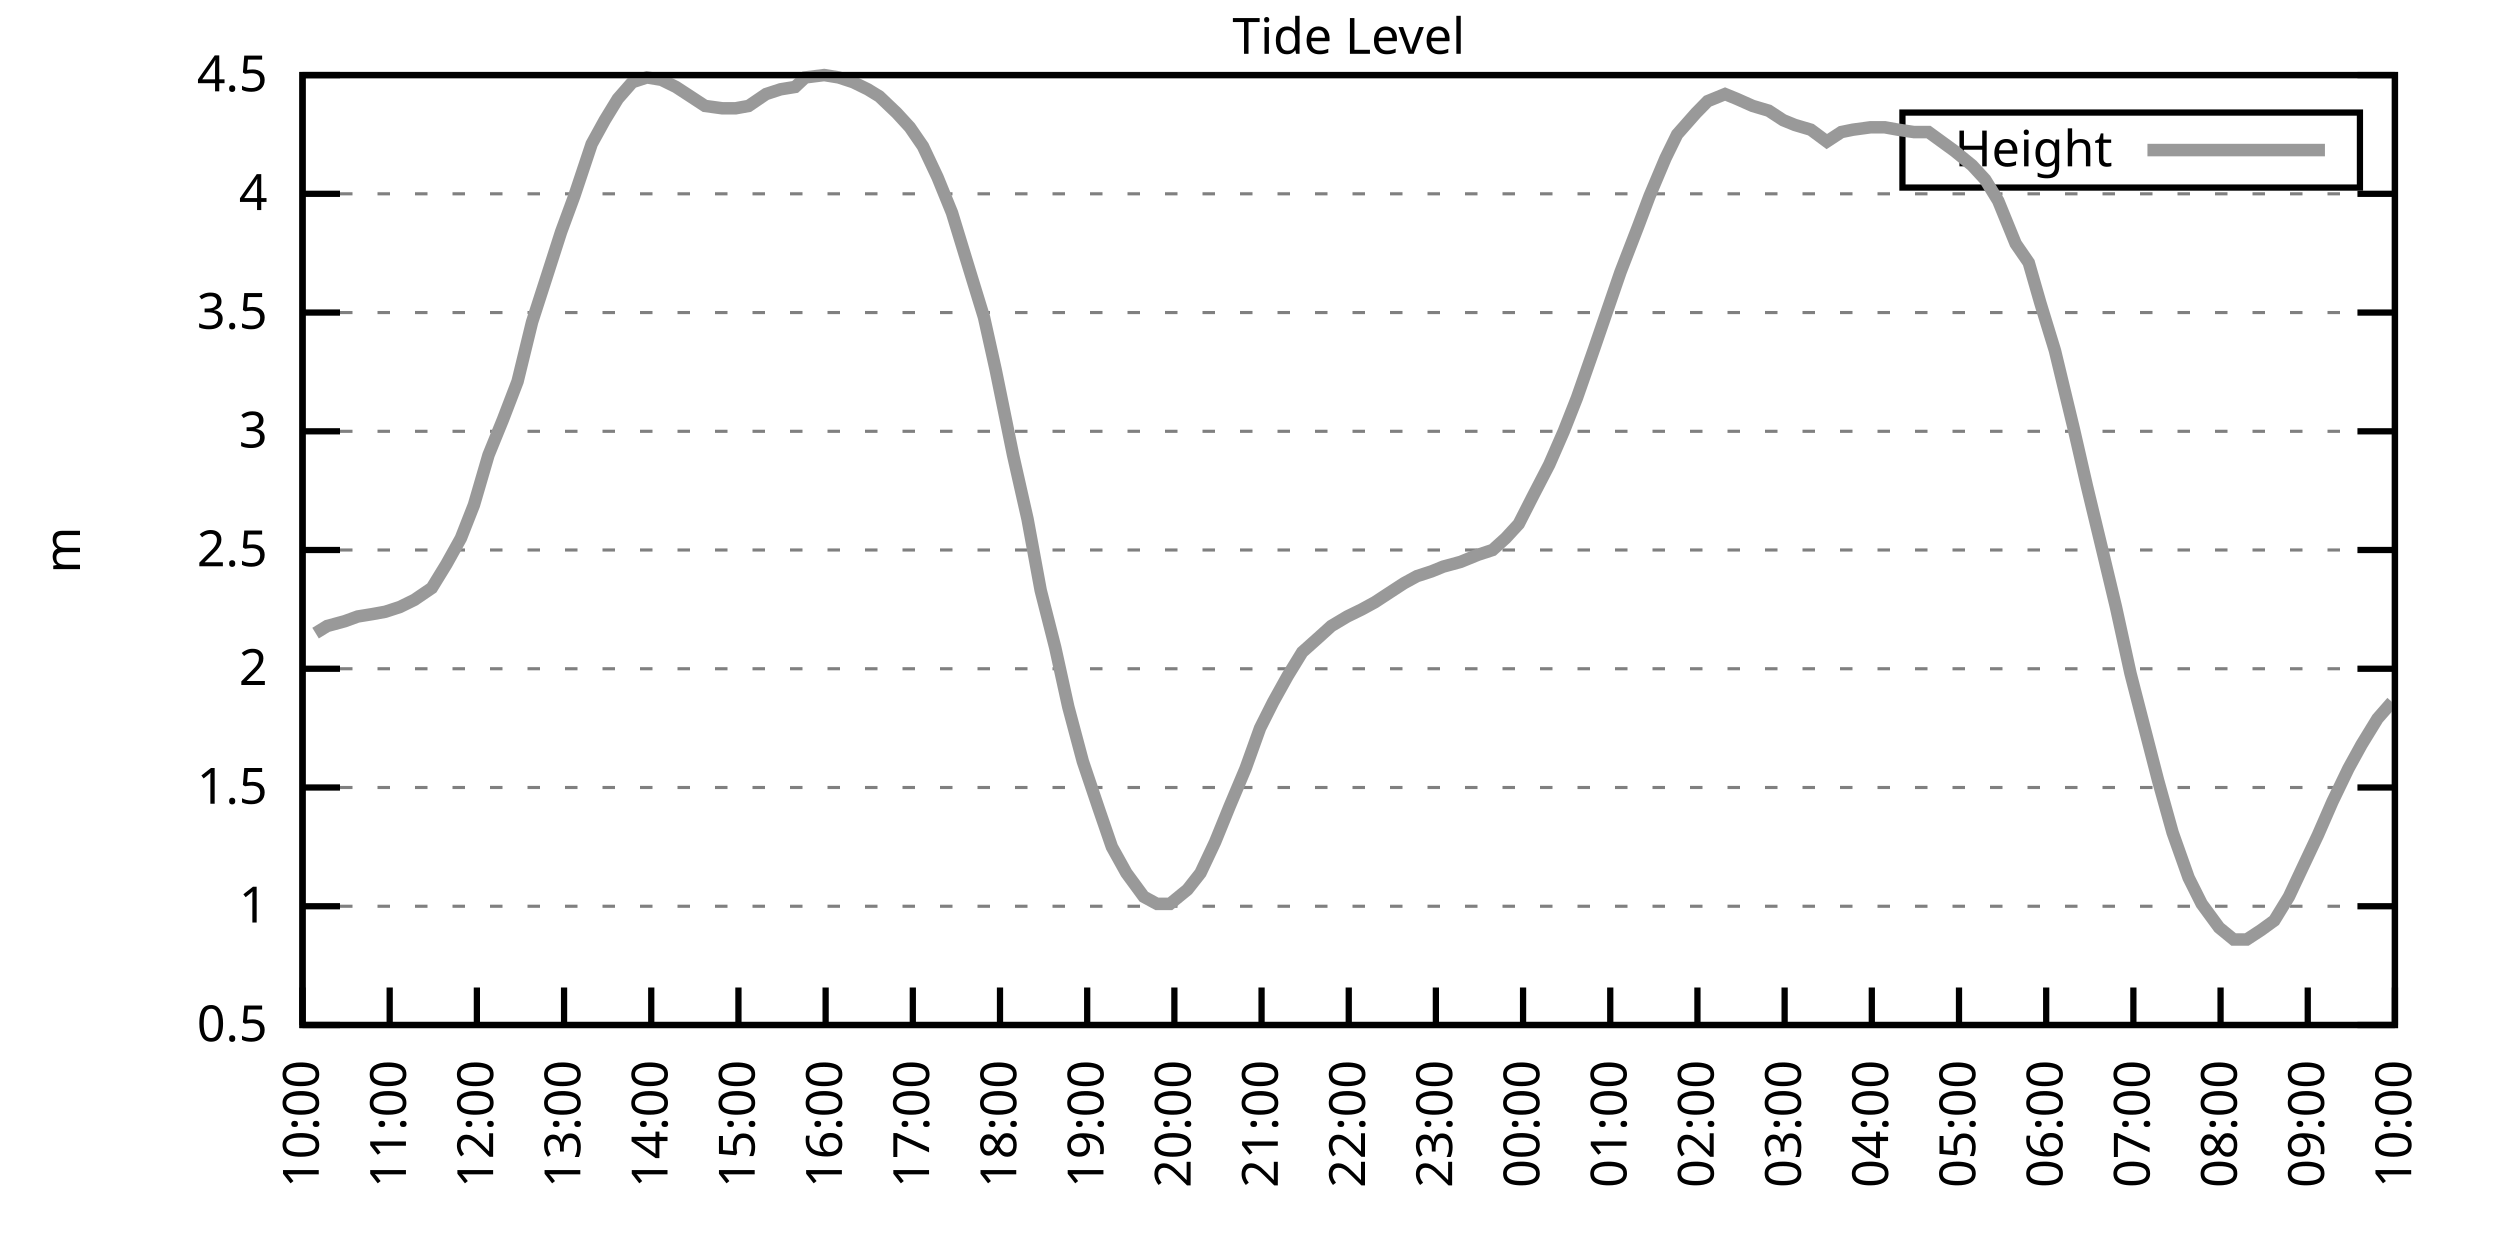
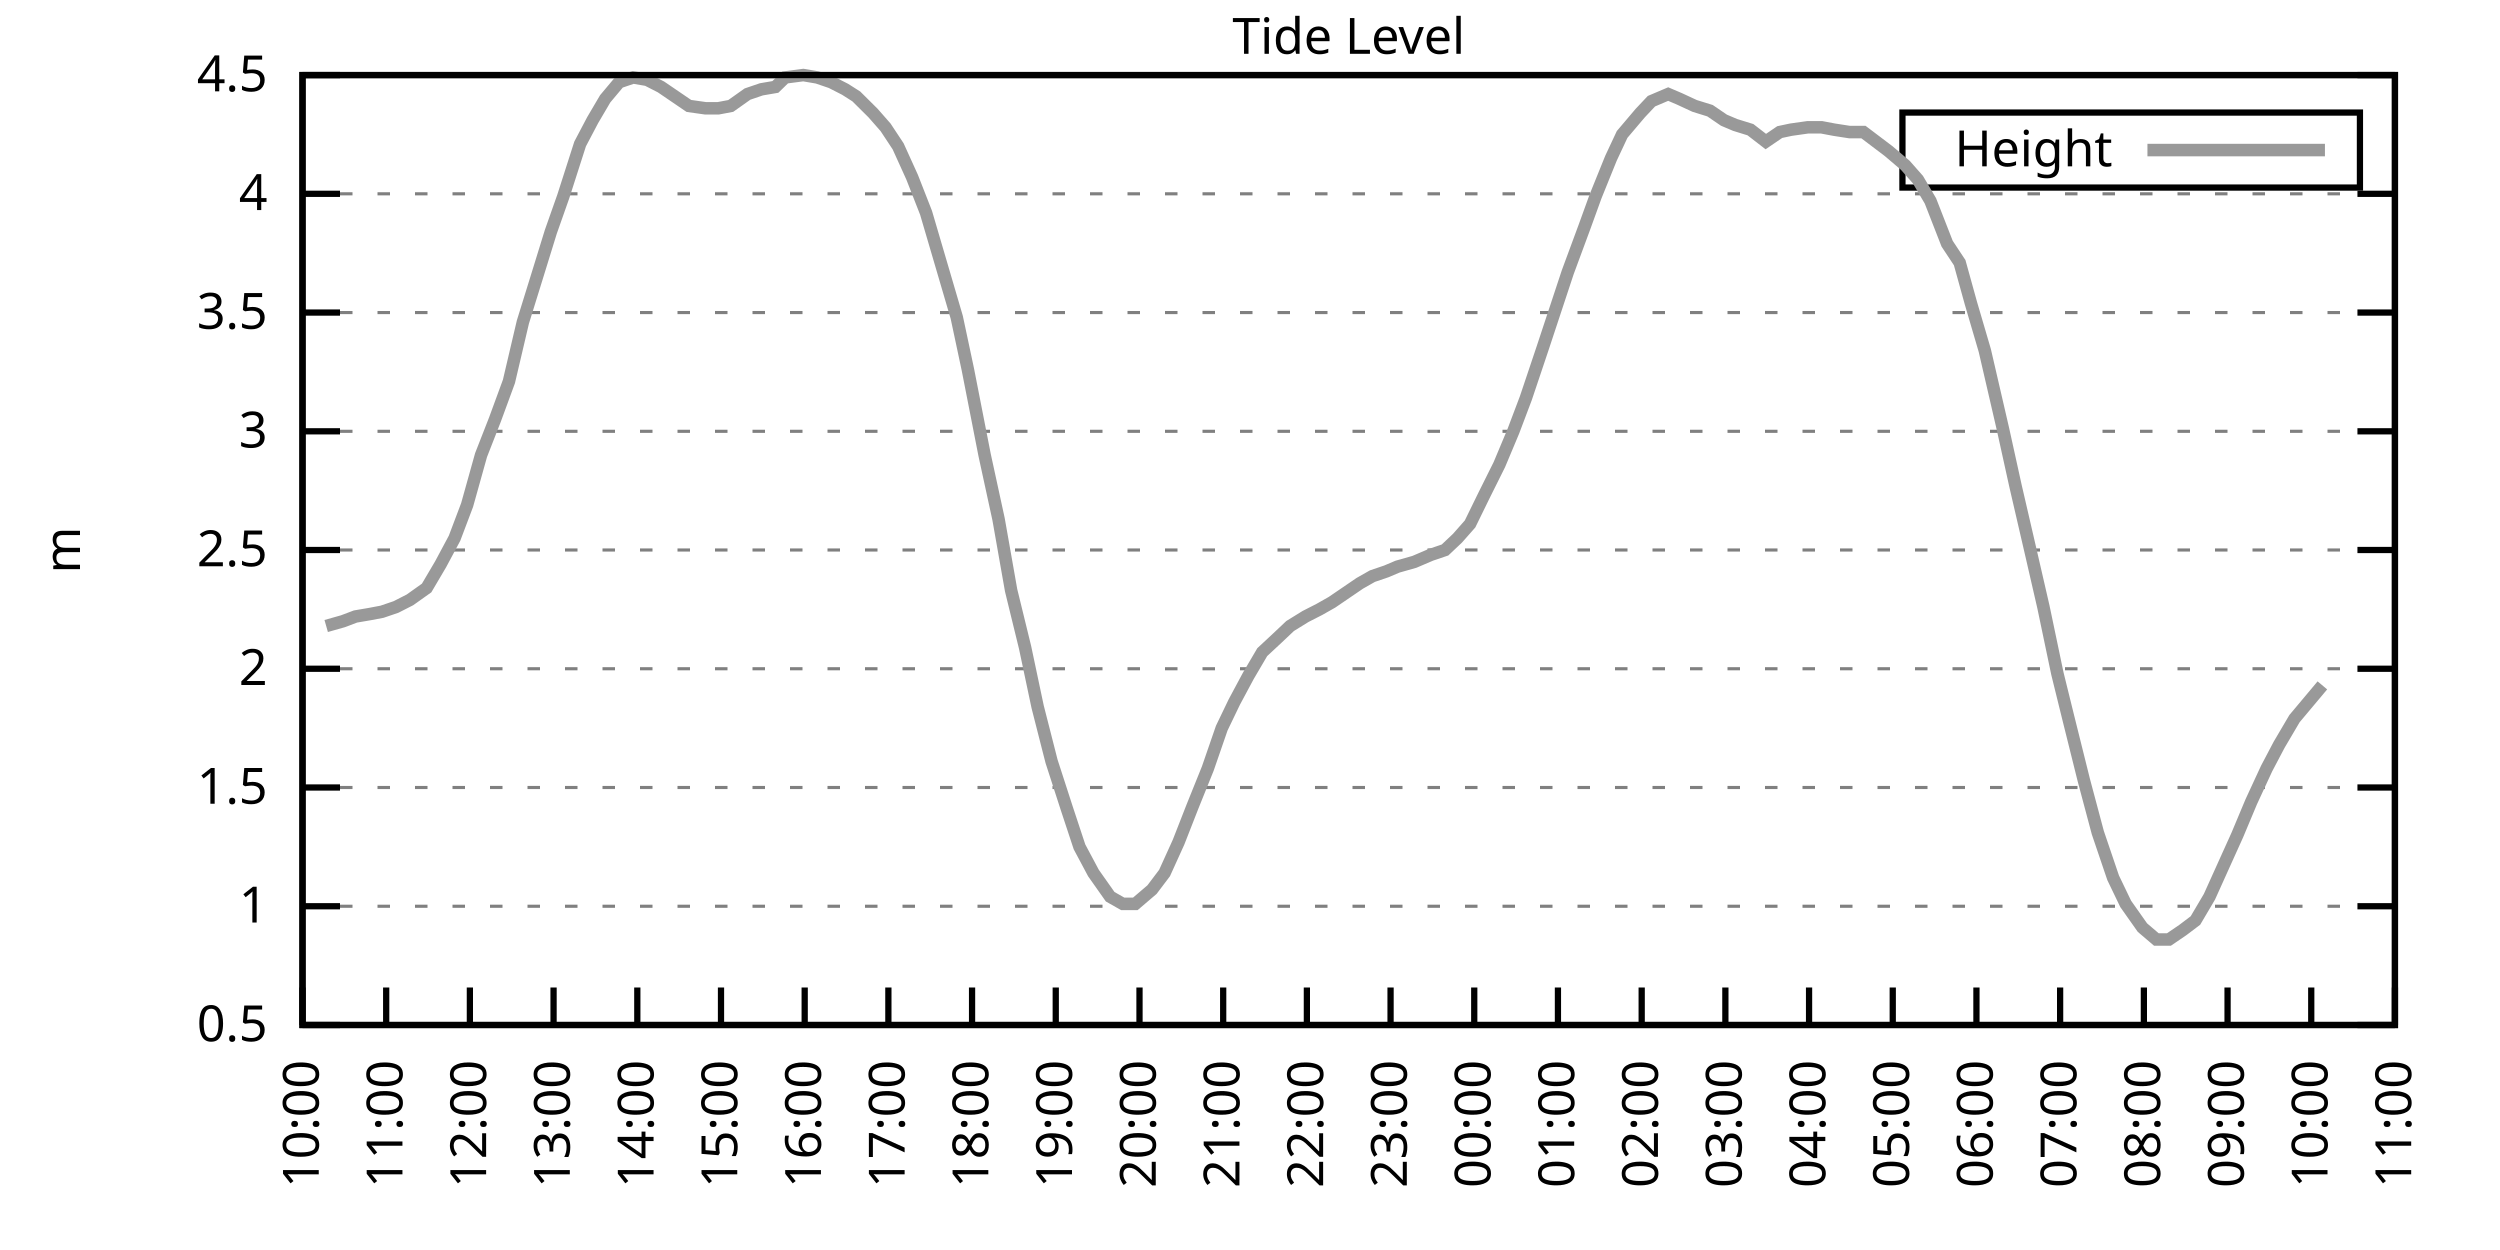
<svg xmlns="http://www.w3.org/2000/svg" xmlns:xlink="http://www.w3.org/1999/xlink" width="400" height="200" viewBox="0 0 400 200">
  <g id="gnuplot_canvas">
    <rect x="0" y="0" width="400" height="200" fill="none" />
    <defs>
      <circle id="gpDot" r="0.5" stroke-width="0.5" stroke="currentColor" />
      <path id="gpPt0" stroke-width="0.333" stroke="currentColor" d="M-1,0 h2 M0,-1 v2" />
      <path id="gpPt1" stroke-width="0.333" stroke="currentColor" d="M-1,-1 L1,1 M1,-1 L-1,1" />
      <path id="gpPt2" stroke-width="0.333" stroke="currentColor" d="M-1,0 L1,0 M0,-1 L0,1 M-1,-1 L1,1 M-1,1 L1,-1" />
      <rect id="gpPt3" stroke-width="0.333" stroke="currentColor" x="-1" y="-1" width="2" height="2" />
      <rect id="gpPt4" stroke-width="0.333" stroke="currentColor" fill="currentColor" x="-1" y="-1" width="2" height="2" />
      <circle id="gpPt5" stroke-width="0.333" stroke="currentColor" cx="0" cy="0" r="1" />
      <use xlink:href="#gpPt5" id="gpPt6" fill="currentColor" stroke="none" />
      <path id="gpPt7" stroke-width="0.333" stroke="currentColor" d="M0,-1.33 L-1.33,0.67 L1.33,0.67 z" />
      <use xlink:href="#gpPt7" id="gpPt8" fill="currentColor" stroke="none" />
      <use xlink:href="#gpPt7" id="gpPt9" stroke="currentColor" transform="rotate(180)" />
      <use xlink:href="#gpPt9" id="gpPt10" fill="currentColor" stroke="none" />
      <use xlink:href="#gpPt3" id="gpPt11" stroke="currentColor" transform="rotate(45)" />
      <use xlink:href="#gpPt11" id="gpPt12" fill="currentColor" stroke="none" />
      <path id="gpPt13" stroke-width="0.333" stroke="currentColor" d="M0,1.330 L1.265,0.411 L0.782,-1.067 L-0.782,-1.076 L-1.265,0.411 z" />
      <use xlink:href="#gpPt13" id="gpPt14" fill="currentColor" stroke="none" />
      <filter id="textbox" filterUnits="objectBoundingBox" x="0" y="0" height="1" width="1">
        <feFlood flood-color="white" flood-opacity="1" result="bgnd" />
        <feComposite in="SourceGraphic" in2="bgnd" operator="atop" />
      </filter>
      <filter id="greybox" filterUnits="objectBoundingBox" x="0" y="0" height="1" width="1">
        <feFlood flood-color="lightgrey" flood-opacity="1" result="grey" />
        <feComposite in="SourceGraphic" in2="grey" operator="atop" />
      </filter>
    </defs>
    <g fill="none" color="white" stroke="currentColor" stroke-width="1.00" stroke-linecap="butt" stroke-linejoin="miter">
</g>
    <g fill="none" color="black" stroke="currentColor" stroke-width="1.00" stroke-linecap="butt" stroke-linejoin="miter">
      <g stroke="none" shape-rendering="crispEdges">
        <polygon fill="rgb(255, 255, 255)" points="48.40,164.00 383.18,164.00 383.18,12.02 48.40,12.02 " />
      </g>
    </g>
    <g fill="none" color="black" stroke="currentColor" stroke-width="1.00" stroke-linecap="butt" stroke-linejoin="miter">
</g>
    <g fill="none" color="black" stroke="black" stroke-width="0.50" stroke-linecap="butt" stroke-linejoin="miter">
</g>
    <g fill="none" color="gray" stroke="currentColor" stroke-width="0.50" stroke-linecap="butt" stroke-linejoin="miter">
      <path stroke="gray" stroke-dasharray="2,4" class="gridline" d="M48.40,164.00 L383.19,164.00  " />
    </g>
    <g fill="none" color="gray" stroke="gray" stroke-width="1.00" stroke-linecap="butt" stroke-linejoin="miter">
</g>
    <g fill="none" color="black" stroke="currentColor" stroke-width="1.00" stroke-linecap="butt" stroke-linejoin="miter">
      <path stroke="black" d="M48.40,164.00 L54.40,164.00 M383.19,164.00 L377.19,164.00  " />
      <g transform="translate(42.80,166.60)" stroke="none" fill="black" font-family="Sans" font-size="8.00" text-anchor="end">
        <text>
          <tspan font-family="Sans"> 0.5</tspan>
        </text>
      </g>
    </g>
    <g fill="none" color="black" stroke="currentColor" stroke-width="1.00" stroke-linecap="butt" stroke-linejoin="miter">
</g>
    <g fill="none" color="black" stroke="black" stroke-width="0.50" stroke-linecap="butt" stroke-linejoin="miter">
</g>
    <g fill="none" color="gray" stroke="currentColor" stroke-width="0.50" stroke-linecap="butt" stroke-linejoin="miter">
      <path stroke="gray" stroke-dasharray="2,4" class="gridline" d="M48.40,145.00 L383.19,145.00  " />
    </g>
    <g fill="none" color="gray" stroke="gray" stroke-width="1.00" stroke-linecap="butt" stroke-linejoin="miter">
</g>
    <g fill="none" color="black" stroke="currentColor" stroke-width="1.00" stroke-linecap="butt" stroke-linejoin="miter">
      <path stroke="black" d="M48.40,145.00 L54.40,145.00 M383.19,145.00 L377.19,145.00  " />
      <g transform="translate(42.80,147.60)" stroke="none" fill="black" font-family="Sans" font-size="8.00" text-anchor="end">
        <text>
          <tspan font-family="Sans"> 1</tspan>
        </text>
      </g>
    </g>
    <g fill="none" color="black" stroke="currentColor" stroke-width="1.00" stroke-linecap="butt" stroke-linejoin="miter">
</g>
    <g fill="none" color="black" stroke="black" stroke-width="0.50" stroke-linecap="butt" stroke-linejoin="miter">
</g>
    <g fill="none" color="gray" stroke="currentColor" stroke-width="0.50" stroke-linecap="butt" stroke-linejoin="miter">
      <path stroke="gray" stroke-dasharray="2,4" class="gridline" d="M48.40,126.00 L383.19,126.00  " />
    </g>
    <g fill="none" color="gray" stroke="gray" stroke-width="1.00" stroke-linecap="butt" stroke-linejoin="miter">
</g>
    <g fill="none" color="black" stroke="currentColor" stroke-width="1.00" stroke-linecap="butt" stroke-linejoin="miter">
      <path stroke="black" d="M48.40,126.00 L54.40,126.00 M383.19,126.00 L377.19,126.00  " />
      <g transform="translate(42.80,128.60)" stroke="none" fill="black" font-family="Sans" font-size="8.00" text-anchor="end">
        <text>
          <tspan font-family="Sans"> 1.5</tspan>
        </text>
      </g>
    </g>
    <g fill="none" color="black" stroke="currentColor" stroke-width="1.00" stroke-linecap="butt" stroke-linejoin="miter">
</g>
    <g fill="none" color="black" stroke="black" stroke-width="0.50" stroke-linecap="butt" stroke-linejoin="miter">
</g>
    <g fill="none" color="gray" stroke="currentColor" stroke-width="0.50" stroke-linecap="butt" stroke-linejoin="miter">
      <path stroke="gray" stroke-dasharray="2,4" class="gridline" d="M48.40,107.00 L383.19,107.00  " />
    </g>
    <g fill="none" color="gray" stroke="gray" stroke-width="1.00" stroke-linecap="butt" stroke-linejoin="miter">
</g>
    <g fill="none" color="black" stroke="currentColor" stroke-width="1.00" stroke-linecap="butt" stroke-linejoin="miter">
      <path stroke="black" d="M48.40,107.00 L54.40,107.00 M383.19,107.00 L377.19,107.00  " />
      <g transform="translate(42.80,109.60)" stroke="none" fill="black" font-family="Sans" font-size="8.00" text-anchor="end">
        <text>
          <tspan font-family="Sans"> 2</tspan>
        </text>
      </g>
    </g>
    <g fill="none" color="black" stroke="currentColor" stroke-width="1.00" stroke-linecap="butt" stroke-linejoin="miter">
</g>
    <g fill="none" color="black" stroke="black" stroke-width="0.50" stroke-linecap="butt" stroke-linejoin="miter">
</g>
    <g fill="none" color="gray" stroke="currentColor" stroke-width="0.50" stroke-linecap="butt" stroke-linejoin="miter">
      <path stroke="gray" stroke-dasharray="2,4" class="gridline" d="M48.40,88.00 L383.19,88.00  " />
    </g>
    <g fill="none" color="gray" stroke="gray" stroke-width="1.00" stroke-linecap="butt" stroke-linejoin="miter">
</g>
    <g fill="none" color="black" stroke="currentColor" stroke-width="1.00" stroke-linecap="butt" stroke-linejoin="miter">
      <path stroke="black" d="M48.40,88.00 L54.40,88.00 M383.19,88.00 L377.19,88.00  " />
      <g transform="translate(42.80,90.60)" stroke="none" fill="black" font-family="Sans" font-size="8.00" text-anchor="end">
        <text>
          <tspan font-family="Sans"> 2.5</tspan>
        </text>
      </g>
    </g>
    <g fill="none" color="black" stroke="currentColor" stroke-width="1.00" stroke-linecap="butt" stroke-linejoin="miter">
</g>
    <g fill="none" color="black" stroke="black" stroke-width="0.50" stroke-linecap="butt" stroke-linejoin="miter">
</g>
    <g fill="none" color="gray" stroke="currentColor" stroke-width="0.50" stroke-linecap="butt" stroke-linejoin="miter">
      <path stroke="gray" stroke-dasharray="2,4" class="gridline" d="M48.40,69.01 L383.19,69.01  " />
    </g>
    <g fill="none" color="gray" stroke="gray" stroke-width="1.00" stroke-linecap="butt" stroke-linejoin="miter">
</g>
    <g fill="none" color="black" stroke="currentColor" stroke-width="1.00" stroke-linecap="butt" stroke-linejoin="miter">
      <path stroke="black" d="M48.40,69.01 L54.40,69.01 M383.19,69.01 L377.19,69.01  " />
      <g transform="translate(42.80,71.61)" stroke="none" fill="black" font-family="Sans" font-size="8.00" text-anchor="end">
        <text>
          <tspan font-family="Sans"> 3</tspan>
        </text>
      </g>
    </g>
    <g fill="none" color="black" stroke="currentColor" stroke-width="1.00" stroke-linecap="butt" stroke-linejoin="miter">
</g>
    <g fill="none" color="black" stroke="black" stroke-width="0.50" stroke-linecap="butt" stroke-linejoin="miter">
</g>
    <g fill="none" color="gray" stroke="currentColor" stroke-width="0.50" stroke-linecap="butt" stroke-linejoin="miter">
      <path stroke="gray" stroke-dasharray="2,4" class="gridline" d="M48.40,50.01 L383.19,50.01  " />
    </g>
    <g fill="none" color="gray" stroke="gray" stroke-width="1.00" stroke-linecap="butt" stroke-linejoin="miter">
</g>
    <g fill="none" color="black" stroke="currentColor" stroke-width="1.00" stroke-linecap="butt" stroke-linejoin="miter">
      <path stroke="black" d="M48.40,50.01 L54.40,50.01 M383.19,50.01 L377.19,50.01  " />
      <g transform="translate(42.80,52.61)" stroke="none" fill="black" font-family="Sans" font-size="8.00" text-anchor="end">
        <text>
          <tspan font-family="Sans"> 3.5</tspan>
        </text>
      </g>
    </g>
    <g fill="none" color="black" stroke="currentColor" stroke-width="1.00" stroke-linecap="butt" stroke-linejoin="miter">
</g>
    <g fill="none" color="black" stroke="black" stroke-width="0.50" stroke-linecap="butt" stroke-linejoin="miter">
</g>
    <g fill="none" color="gray" stroke="currentColor" stroke-width="0.50" stroke-linecap="butt" stroke-linejoin="miter">
      <path stroke="gray" stroke-dasharray="2,4" class="gridline" d="M48.40,31.01 L383.19,31.01  " />
    </g>
    <g fill="none" color="gray" stroke="gray" stroke-width="1.00" stroke-linecap="butt" stroke-linejoin="miter">
</g>
    <g fill="none" color="black" stroke="currentColor" stroke-width="1.00" stroke-linecap="butt" stroke-linejoin="miter">
      <path stroke="black" d="M48.40,31.01 L54.40,31.01 M383.19,31.01 L377.19,31.01  " />
      <g transform="translate(42.80,33.61)" stroke="none" fill="black" font-family="Sans" font-size="8.00" text-anchor="end">
        <text>
          <tspan font-family="Sans"> 4</tspan>
        </text>
      </g>
    </g>
    <g fill="none" color="black" stroke="currentColor" stroke-width="1.00" stroke-linecap="butt" stroke-linejoin="miter">
</g>
    <g fill="none" color="black" stroke="black" stroke-width="0.50" stroke-linecap="butt" stroke-linejoin="miter">
</g>
    <g fill="none" color="gray" stroke="currentColor" stroke-width="0.50" stroke-linecap="butt" stroke-linejoin="miter">
      <path stroke="gray" stroke-dasharray="2,4" class="gridline" d="M48.40,12.01 L383.19,12.01  " />
    </g>
    <g fill="none" color="gray" stroke="gray" stroke-width="1.00" stroke-linecap="butt" stroke-linejoin="miter">
</g>
    <g fill="none" color="black" stroke="currentColor" stroke-width="1.00" stroke-linecap="butt" stroke-linejoin="miter">
      <path stroke="black" d="M48.40,12.01 L54.40,12.01 M383.19,12.01 L377.19,12.01  " />
      <g transform="translate(42.80,14.61)" stroke="none" fill="black" font-family="Sans" font-size="8.00" text-anchor="end">
        <text>
          <tspan font-family="Sans"> 4.5</tspan>
        </text>
      </g>
    </g>
    <g fill="none" color="black" stroke="currentColor" stroke-width="1.00" stroke-linecap="butt" stroke-linejoin="miter">
      <path stroke="black" d="M48.40,164.00 L48.40,158.00  " />
      <g transform="translate(51.00,169.60) rotate(270.00)" stroke="none" fill="black" font-family="Sans" font-size="8.00" text-anchor="end">
        <text>
          <tspan font-family="Sans">10:00</tspan>
        </text>
      </g>
    </g>
    <g fill="none" color="black" stroke="currentColor" stroke-width="1.00" stroke-linecap="butt" stroke-linejoin="miter">
-       <path stroke="black" d="M62.35,164.00 L62.35,158.00  " />
-       <g transform="translate(64.95,169.60) rotate(270.00)" stroke="none" fill="black" font-family="Sans" font-size="8.00" text-anchor="end">
+       <path stroke="black" d="M61.79,164.00 L61.79,158.00  " />
+       <g transform="translate(64.39,169.60) rotate(270.00)" stroke="none" fill="black" font-family="Sans" font-size="8.00" text-anchor="end">
        <text>
          <tspan font-family="Sans">11:00</tspan>
        </text>
      </g>
    </g>
    <g fill="none" color="black" stroke="currentColor" stroke-width="1.00" stroke-linecap="butt" stroke-linejoin="miter">
-       <path stroke="black" d="M76.30,164.00 L76.30,158.00  " />
-       <g transform="translate(78.90,169.60) rotate(270.00)" stroke="none" fill="black" font-family="Sans" font-size="8.00" text-anchor="end">
+       <path stroke="black" d="M75.18,164.00 L75.18,158.00  " />
+       <g transform="translate(77.78,169.60) rotate(270.00)" stroke="none" fill="black" font-family="Sans" font-size="8.00" text-anchor="end">
        <text>
          <tspan font-family="Sans">12:00</tspan>
        </text>
      </g>
    </g>
    <g fill="none" color="black" stroke="currentColor" stroke-width="1.00" stroke-linecap="butt" stroke-linejoin="miter">
-       <path stroke="black" d="M90.25,164.00 L90.25,158.00  " />
-       <g transform="translate(92.85,169.60) rotate(270.00)" stroke="none" fill="black" font-family="Sans" font-size="8.00" text-anchor="end">
+       <path stroke="black" d="M88.57,164.00 L88.57,158.00  " />
+       <g transform="translate(91.17,169.60) rotate(270.00)" stroke="none" fill="black" font-family="Sans" font-size="8.00" text-anchor="end">
        <text>
          <tspan font-family="Sans">13:00</tspan>
        </text>
      </g>
    </g>
    <g fill="none" color="black" stroke="currentColor" stroke-width="1.00" stroke-linecap="butt" stroke-linejoin="miter">
-       <path stroke="black" d="M104.20,164.00 L104.20,158.00  " />
-       <g transform="translate(106.80,169.60) rotate(270.00)" stroke="none" fill="black" font-family="Sans" font-size="8.00" text-anchor="end">
+       <path stroke="black" d="M101.97,164.00 L101.97,158.00  " />
+       <g transform="translate(104.57,169.60) rotate(270.00)" stroke="none" fill="black" font-family="Sans" font-size="8.00" text-anchor="end">
        <text>
          <tspan font-family="Sans">14:00</tspan>
        </text>
      </g>
    </g>
    <g fill="none" color="black" stroke="currentColor" stroke-width="1.00" stroke-linecap="butt" stroke-linejoin="miter">
-       <path stroke="black" d="M118.15,164.00 L118.15,158.00  " />
-       <g transform="translate(120.75,169.60) rotate(270.00)" stroke="none" fill="black" font-family="Sans" font-size="8.00" text-anchor="end">
+       <path stroke="black" d="M115.36,164.00 L115.36,158.00  " />
+       <g transform="translate(117.96,169.60) rotate(270.00)" stroke="none" fill="black" font-family="Sans" font-size="8.00" text-anchor="end">
        <text>
          <tspan font-family="Sans">15:00</tspan>
        </text>
      </g>
    </g>
    <g fill="none" color="black" stroke="currentColor" stroke-width="1.00" stroke-linecap="butt" stroke-linejoin="miter">
-       <path stroke="black" d="M132.10,164.00 L132.10,158.00  " />
-       <g transform="translate(134.70,169.60) rotate(270.00)" stroke="none" fill="black" font-family="Sans" font-size="8.00" text-anchor="end">
+       <path stroke="black" d="M128.75,164.00 L128.75,158.00  " />
+       <g transform="translate(131.35,169.60) rotate(270.00)" stroke="none" fill="black" font-family="Sans" font-size="8.00" text-anchor="end">
        <text>
          <tspan font-family="Sans">16:00</tspan>
        </text>
      </g>
    </g>
    <g fill="none" color="black" stroke="currentColor" stroke-width="1.00" stroke-linecap="butt" stroke-linejoin="miter">
-       <path stroke="black" d="M146.05,164.00 L146.05,158.00  " />
-       <g transform="translate(148.65,169.60) rotate(270.00)" stroke="none" fill="black" font-family="Sans" font-size="8.00" text-anchor="end">
+       <path stroke="black" d="M142.14,164.00 L142.14,158.00  " />
+       <g transform="translate(144.74,169.60) rotate(270.00)" stroke="none" fill="black" font-family="Sans" font-size="8.00" text-anchor="end">
        <text>
          <tspan font-family="Sans">17:00</tspan>
        </text>
      </g>
    </g>
    <g fill="none" color="black" stroke="currentColor" stroke-width="1.00" stroke-linecap="butt" stroke-linejoin="miter">
-       <path stroke="black" d="M160.00,164.00 L160.00,158.00  " />
-       <g transform="translate(162.60,169.60) rotate(270.00)" stroke="none" fill="black" font-family="Sans" font-size="8.00" text-anchor="end">
+       <path stroke="black" d="M155.53,164.00 L155.53,158.00  " />
+       <g transform="translate(158.13,169.60) rotate(270.00)" stroke="none" fill="black" font-family="Sans" font-size="8.00" text-anchor="end">
        <text>
          <tspan font-family="Sans">18:00</tspan>
        </text>
      </g>
    </g>
    <g fill="none" color="black" stroke="currentColor" stroke-width="1.00" stroke-linecap="butt" stroke-linejoin="miter">
-       <path stroke="black" d="M173.95,164.00 L173.95,158.00  " />
-       <g transform="translate(176.55,169.60) rotate(270.00)" stroke="none" fill="black" font-family="Sans" font-size="8.00" text-anchor="end">
+       <path stroke="black" d="M168.92,164.00 L168.92,158.00  " />
+       <g transform="translate(171.52,169.60) rotate(270.00)" stroke="none" fill="black" font-family="Sans" font-size="8.00" text-anchor="end">
        <text>
          <tspan font-family="Sans">19:00</tspan>
        </text>
      </g>
    </g>
    <g fill="none" color="black" stroke="currentColor" stroke-width="1.00" stroke-linecap="butt" stroke-linejoin="miter">
-       <path stroke="black" d="M187.90,164.00 L187.90,158.00  " />
-       <g transform="translate(190.50,169.60) rotate(270.00)" stroke="none" fill="black" font-family="Sans" font-size="8.00" text-anchor="end">
+       <path stroke="black" d="M182.32,164.00 L182.32,158.00  " />
+       <g transform="translate(184.92,169.60) rotate(270.00)" stroke="none" fill="black" font-family="Sans" font-size="8.00" text-anchor="end">
        <text>
          <tspan font-family="Sans">20:00</tspan>
        </text>
      </g>
    </g>
    <g fill="none" color="black" stroke="currentColor" stroke-width="1.00" stroke-linecap="butt" stroke-linejoin="miter">
-       <path stroke="black" d="M201.85,164.00 L201.85,158.00  " />
-       <g transform="translate(204.45,169.60) rotate(270.00)" stroke="none" fill="black" font-family="Sans" font-size="8.00" text-anchor="end">
+       <path stroke="black" d="M195.71,164.00 L195.71,158.00  " />
+       <g transform="translate(198.31,169.60) rotate(270.00)" stroke="none" fill="black" font-family="Sans" font-size="8.00" text-anchor="end">
        <text>
          <tspan font-family="Sans">21:00</tspan>
        </text>
      </g>
    </g>
    <g fill="none" color="black" stroke="currentColor" stroke-width="1.00" stroke-linecap="butt" stroke-linejoin="miter">
-       <path stroke="black" d="M215.80,164.00 L215.80,158.00  " />
-       <g transform="translate(218.40,169.60) rotate(270.00)" stroke="none" fill="black" font-family="Sans" font-size="8.00" text-anchor="end">
+       <path stroke="black" d="M209.10,164.00 L209.10,158.00  " />
+       <g transform="translate(211.70,169.60) rotate(270.00)" stroke="none" fill="black" font-family="Sans" font-size="8.00" text-anchor="end">
        <text>
          <tspan font-family="Sans">22:00</tspan>
        </text>
      </g>
    </g>
    <g fill="none" color="black" stroke="currentColor" stroke-width="1.00" stroke-linecap="butt" stroke-linejoin="miter">
-       <path stroke="black" d="M229.74,164.00 L229.74,158.00  " />
-       <g transform="translate(232.34,169.60) rotate(270.00)" stroke="none" fill="black" font-family="Sans" font-size="8.00" text-anchor="end">
+       <path stroke="black" d="M222.49,164.00 L222.49,158.00  " />
+       <g transform="translate(225.09,169.60) rotate(270.00)" stroke="none" fill="black" font-family="Sans" font-size="8.00" text-anchor="end">
        <text>
          <tspan font-family="Sans">23:00</tspan>
        </text>
      </g>
    </g>
    <g fill="none" color="black" stroke="currentColor" stroke-width="1.00" stroke-linecap="butt" stroke-linejoin="miter">
-       <path stroke="black" d="M243.69,164.00 L243.69,158.00  " />
-       <g transform="translate(246.29,169.60) rotate(270.00)" stroke="none" fill="black" font-family="Sans" font-size="8.00" text-anchor="end">
+       <path stroke="black" d="M235.88,164.00 L235.88,158.00  " />
+       <g transform="translate(238.48,169.60) rotate(270.00)" stroke="none" fill="black" font-family="Sans" font-size="8.00" text-anchor="end">
        <text>
          <tspan font-family="Sans">00:00</tspan>
        </text>
      </g>
    </g>
    <g fill="none" color="black" stroke="currentColor" stroke-width="1.00" stroke-linecap="butt" stroke-linejoin="miter">
-       <path stroke="black" d="M257.64,164.00 L257.64,158.00  " />
-       <g transform="translate(260.24,169.60) rotate(270.00)" stroke="none" fill="black" font-family="Sans" font-size="8.00" text-anchor="end">
+       <path stroke="black" d="M249.27,164.00 L249.27,158.00  " />
+       <g transform="translate(251.87,169.60) rotate(270.00)" stroke="none" fill="black" font-family="Sans" font-size="8.00" text-anchor="end">
        <text>
          <tspan font-family="Sans">01:00</tspan>
        </text>
      </g>
    </g>
    <g fill="none" color="black" stroke="currentColor" stroke-width="1.00" stroke-linecap="butt" stroke-linejoin="miter">
-       <path stroke="black" d="M271.59,164.00 L271.59,158.00  " />
-       <g transform="translate(274.19,169.60) rotate(270.00)" stroke="none" fill="black" font-family="Sans" font-size="8.00" text-anchor="end">
+       <path stroke="black" d="M262.67,164.00 L262.67,158.00  " />
+       <g transform="translate(265.27,169.60) rotate(270.00)" stroke="none" fill="black" font-family="Sans" font-size="8.00" text-anchor="end">
        <text>
          <tspan font-family="Sans">02:00</tspan>
        </text>
      </g>
    </g>
    <g fill="none" color="black" stroke="currentColor" stroke-width="1.00" stroke-linecap="butt" stroke-linejoin="miter">
-       <path stroke="black" d="M285.54,164.00 L285.54,158.00  " />
-       <g transform="translate(288.14,169.60) rotate(270.00)" stroke="none" fill="black" font-family="Sans" font-size="8.00" text-anchor="end">
+       <path stroke="black" d="M276.06,164.00 L276.06,158.00  " />
+       <g transform="translate(278.66,169.60) rotate(270.00)" stroke="none" fill="black" font-family="Sans" font-size="8.00" text-anchor="end">
        <text>
          <tspan font-family="Sans">03:00</tspan>
        </text>
      </g>
    </g>
    <g fill="none" color="black" stroke="currentColor" stroke-width="1.00" stroke-linecap="butt" stroke-linejoin="miter">
-       <path stroke="black" d="M299.49,164.00 L299.49,158.00  " />
-       <g transform="translate(302.09,169.60) rotate(270.00)" stroke="none" fill="black" font-family="Sans" font-size="8.00" text-anchor="end">
+       <path stroke="black" d="M289.45,164.00 L289.45,158.00  " />
+       <g transform="translate(292.05,169.60) rotate(270.00)" stroke="none" fill="black" font-family="Sans" font-size="8.00" text-anchor="end">
        <text>
          <tspan font-family="Sans">04:00</tspan>
        </text>
      </g>
    </g>
    <g fill="none" color="black" stroke="currentColor" stroke-width="1.00" stroke-linecap="butt" stroke-linejoin="miter">
-       <path stroke="black" d="M313.44,164.00 L313.44,158.00  " />
-       <g transform="translate(316.04,169.60) rotate(270.00)" stroke="none" fill="black" font-family="Sans" font-size="8.00" text-anchor="end">
+       <path stroke="black" d="M302.84,164.00 L302.84,158.00  " />
+       <g transform="translate(305.44,169.60) rotate(270.00)" stroke="none" fill="black" font-family="Sans" font-size="8.00" text-anchor="end">
        <text>
          <tspan font-family="Sans">05:00</tspan>
        </text>
      </g>
    </g>
    <g fill="none" color="black" stroke="currentColor" stroke-width="1.00" stroke-linecap="butt" stroke-linejoin="miter">
-       <path stroke="black" d="M327.39,164.00 L327.39,158.00  " />
-       <g transform="translate(329.99,169.60) rotate(270.00)" stroke="none" fill="black" font-family="Sans" font-size="8.00" text-anchor="end">
+       <path stroke="black" d="M316.23,164.00 L316.23,158.00  " />
+       <g transform="translate(318.83,169.60) rotate(270.00)" stroke="none" fill="black" font-family="Sans" font-size="8.00" text-anchor="end">
        <text>
          <tspan font-family="Sans">06:00</tspan>
        </text>
      </g>
    </g>
    <g fill="none" color="black" stroke="currentColor" stroke-width="1.00" stroke-linecap="butt" stroke-linejoin="miter">
-       <path stroke="black" d="M341.34,164.00 L341.34,158.00  " />
-       <g transform="translate(343.94,169.60) rotate(270.00)" stroke="none" fill="black" font-family="Sans" font-size="8.00" text-anchor="end">
+       <path stroke="black" d="M329.62,164.00 L329.62,158.00  " />
+       <g transform="translate(332.22,169.60) rotate(270.00)" stroke="none" fill="black" font-family="Sans" font-size="8.00" text-anchor="end">
        <text>
          <tspan font-family="Sans">07:00</tspan>
        </text>
      </g>
    </g>
    <g fill="none" color="black" stroke="currentColor" stroke-width="1.00" stroke-linecap="butt" stroke-linejoin="miter">
-       <path stroke="black" d="M355.29,164.00 L355.29,158.00  " />
-       <g transform="translate(357.89,169.60) rotate(270.00)" stroke="none" fill="black" font-family="Sans" font-size="8.00" text-anchor="end">
+       <path stroke="black" d="M343.02,164.00 L343.02,158.00  " />
+       <g transform="translate(345.62,169.60) rotate(270.00)" stroke="none" fill="black" font-family="Sans" font-size="8.00" text-anchor="end">
        <text>
          <tspan font-family="Sans">08:00</tspan>
        </text>
      </g>
    </g>
    <g fill="none" color="black" stroke="currentColor" stroke-width="1.00" stroke-linecap="butt" stroke-linejoin="miter">
-       <path stroke="black" d="M369.24,164.00 L369.24,158.00  " />
-       <g transform="translate(371.84,169.60) rotate(270.00)" stroke="none" fill="black" font-family="Sans" font-size="8.00" text-anchor="end">
+       <path stroke="black" d="M356.41,164.00 L356.41,158.00  " />
+       <g transform="translate(359.01,169.60) rotate(270.00)" stroke="none" fill="black" font-family="Sans" font-size="8.00" text-anchor="end">
        <text>
          <tspan font-family="Sans">09:00</tspan>
+         </text>
+       </g>
+     </g>
+     <g fill="none" color="black" stroke="currentColor" stroke-width="1.00" stroke-linecap="butt" stroke-linejoin="miter">
+       <path stroke="black" d="M369.80,164.00 L369.80,158.00  " />
+       <g transform="translate(372.40,169.60) rotate(270.00)" stroke="none" fill="black" font-family="Sans" font-size="8.00" text-anchor="end">
+         <text>
+           <tspan font-family="Sans">10:00</tspan>
        </text>
      </g>
    </g>
    <g fill="none" color="black" stroke="currentColor" stroke-width="1.00" stroke-linecap="butt" stroke-linejoin="miter">
      <path stroke="black" d="M383.19,164.00 L383.19,158.00  " />
      <g transform="translate(385.79,169.60) rotate(270.00)" stroke="none" fill="black" font-family="Sans" font-size="8.00" text-anchor="end">
        <text>
-           <tspan font-family="Sans">10:00</tspan>
+           <tspan font-family="Sans">11:00</tspan>
        </text>
      </g>
    </g>
    <g fill="none" color="black" stroke="currentColor" stroke-width="1.00" stroke-linecap="butt" stroke-linejoin="miter">
</g>
    <g fill="none" color="black" stroke="currentColor" stroke-width="1.00" stroke-linecap="butt" stroke-linejoin="miter">
      <path stroke="black" d="M48.40,12.01 L48.40,164.00 L383.19,164.00 L383.19,12.01 L48.40,12.01 Z  " />
    </g>
    <g fill="none" color="black" stroke="currentColor" stroke-width="1.00" stroke-linecap="butt" stroke-linejoin="miter">
</g>
    <g fill="none" color="black" stroke="currentColor" stroke-width="1.00" stroke-linecap="butt" stroke-linejoin="miter">
      <path stroke="black" d="M304.39,30.01 L304.39,18.01 L377.59,18.01 L377.59,30.01 L304.39,30.01 Z  " />
    </g>
    <g id="Tide_level_plot_1">
      <g fill="none" color="white" stroke="black" stroke-width="2.00" stroke-linecap="butt" stroke-linejoin="miter">
</g>
      <g fill="none" color="black" stroke="currentColor" stroke-width="2.00" stroke-linecap="butt" stroke-linejoin="miter">
        <g transform="translate(337.99,26.61)" stroke="none" fill="black" font-family="Sans" font-size="8.00" text-anchor="end">
          <text>
            <tspan font-family="Sans">Height</tspan>
          </text>
        </g>
      </g>
      <g fill="none" color="black" stroke="currentColor" stroke-width="2.00" stroke-linecap="butt" stroke-linejoin="miter">
-         <path stroke="rgb(153, 153, 153)" d="M343.59,24.01 L371.99,24.01 M50.49,101.30 L52.35,100.16 L55.14,99.40 L57.23,98.64 L59.56,98.26 L61.65,97.88   L63.98,97.12 L66.30,95.98 L69.09,94.08 L71.42,90.28 L73.74,86.11 L75.83,80.79 L78.16,72.81 L80.48,67.11   L82.81,61.03 L85.13,51.53 L87.46,44.31 L89.78,37.09 L91.88,31.39 L94.67,23.03 L96.76,19.23 L98.85,15.81   L101.18,13.15 L103.50,12.39 L105.83,12.77 L108.15,13.91 L110.48,15.43 L112.80,16.95 L115.59,17.33 L117.68,17.33   L119.78,16.95 L122.57,15.05 L124.89,14.29 L127.22,13.91 L128.84,12.39 L131.87,12.01 L134.19,12.39 L136.51,13.15   L138.84,14.29 L140.70,15.43 L143.49,18.09 L145.58,20.37 L147.67,23.41 L150.00,28.35 L152.32,34.05 L155.11,43.17   L157.44,50.77 L159.30,59.13 L162.09,72.81 L164.41,83.07 L166.51,94.46 L168.83,103.58 L170.92,113.08 L173.25,121.82   L175.81,129.42 L177.90,135.50 L180.22,139.68 L183.01,143.48 L185.11,144.62 L187.20,144.62 L189.99,142.34 L192.08,139.68   L194.41,134.74 L196.73,129.04 L199.29,122.96 L201.61,116.50 L203.71,112.32 L206.03,108.14 L208.36,104.34 L210.91,102.06   L213.01,100.16 L215.56,98.64 L217.89,97.50 L219.98,96.36 L222.30,94.84 L224.63,93.32 L226.72,92.18 L229.05,91.42   L230.91,90.66 L233.70,89.90 L236.49,88.76 L238.81,88.00 L240.90,86.11 L243.00,83.83 L245.32,79.27 L247.88,74.33   L250.20,69.01 L252.30,63.69 L255.09,55.71 L257.18,49.63 L259.27,43.55 L262.06,36.33 L263.92,31.39 L266.48,25.31   L268.34,21.51 L271.36,18.09 L273.22,16.19 L276.01,15.05 L277.87,15.81 L280.43,16.95 L282.99,17.71 L285.31,19.23   L287.17,19.99 L289.73,20.75 L292.29,22.65 L294.61,21.13 L296.47,20.75 L299.26,20.37 L301.58,20.37 L303.68,20.75   L306.23,21.13 L308.56,21.13 L310.65,22.65 L312.74,24.17 L315.53,26.45 L317.63,28.73 L319.72,32.15 L322.51,38.99   L324.60,42.03 L326.46,48.49 L328.79,56.09 L331.81,68.63 L333.90,77.75 L336.46,88.38 L338.55,97.12 L340.88,107.76   L342.74,114.98 L345.29,124.86 L347.62,133.22 L350.18,140.44 L352.27,144.62 L355.06,148.42 L357.38,150.32 L359.48,150.32   L361.80,148.80 L363.89,147.28 L366.22,143.48 L368.54,138.54 L370.87,133.60 L373.19,128.28 L375.75,122.96 L377.84,119.16   L380.40,114.98 L382.73,112.32  " />
+         <path stroke="rgb(153, 153, 153)" d="M343.59,24.01 L371.99,24.01 M52.19,100.16 L54.87,99.40 L56.88,98.64 L59.11,98.26 L61.12,97.88 L63.35,97.12   L65.59,95.98 L68.26,94.08 L70.50,90.28 L72.73,86.11 L74.74,80.79 L76.97,72.81 L79.20,67.11 L81.43,61.03   L83.66,51.53 L85.90,44.31 L88.13,37.09 L90.14,31.39 L92.82,23.03 L94.82,19.23 L96.83,15.81 L99.06,13.15   L101.30,12.39 L103.53,12.77 L105.76,13.91 L107.99,15.43 L110.22,16.95 L112.90,17.33 L114.91,17.33 L116.92,16.95   L119.60,15.05 L121.83,14.29 L124.06,13.91 L125.62,12.39 L128.53,12.01 L130.76,12.39 L132.99,13.15 L135.22,14.29   L137.01,15.43 L139.69,18.09 L141.69,20.37 L143.70,23.41 L145.94,28.35 L148.17,34.05 L150.85,43.17 L153.08,50.77   L154.86,59.13 L157.54,72.81 L159.77,83.07 L161.78,94.46 L164.01,103.58 L166.02,113.08 L168.25,121.82 L170.71,129.42   L172.72,135.50 L174.95,139.68 L177.63,143.48 L179.64,144.62 L181.65,144.62 L184.32,142.34 L186.33,139.68 L188.57,134.74   L190.80,129.04 L193.25,122.96 L195.48,116.50 L197.49,112.32 L199.73,108.14 L201.96,104.34 L204.41,102.06 L206.42,100.16   L208.88,98.64 L211.11,97.50 L213.12,96.36 L215.35,94.84 L217.58,93.32 L219.59,92.18 L221.82,91.42 L223.61,90.66   L226.29,89.90 L228.96,88.76 L231.20,88.00 L233.20,86.11 L235.21,83.83 L237.44,79.27 L239.90,74.33 L242.13,69.01   L244.14,63.69 L246.82,55.71 L248.83,49.63 L250.84,43.55 L253.51,36.33 L255.30,31.39 L257.76,25.31 L259.54,21.51   L262.44,18.09 L264.23,16.19 L266.91,15.05 L268.69,15.81 L271.15,16.95 L273.60,17.71 L275.83,19.23 L277.62,19.99   L280.07,20.75 L282.53,22.65 L284.76,21.13 L286.55,20.75 L289.23,20.37 L291.46,20.37 L293.47,20.75 L295.92,21.13   L298.15,21.13 L300.16,22.65 L302.17,24.17 L304.85,26.45 L306.86,28.73 L308.87,32.15 L311.54,38.99 L313.55,42.03   L315.34,48.49 L317.57,56.09 L320.47,68.63 L322.48,77.75 L324.94,88.38 L326.95,97.12 L329.18,107.76 L330.96,114.98   L333.42,124.86 L335.65,133.22 L338.10,140.44 L340.11,144.62 L342.79,148.42 L345.02,150.32 L347.03,150.32 L349.26,148.80   L351.27,147.28 L353.51,143.48 L355.74,138.54 L357.97,133.60 L360.20,128.28 L362.66,122.96 L364.66,119.16 L367.12,114.98   L369.35,112.32 L371.58,109.66  " />
      </g>
    </g>
    <g fill="none" color="black" stroke="currentColor" stroke-width="2.00" stroke-linecap="butt" stroke-linejoin="miter">
</g>
    <g fill="none" color="black" stroke="black" stroke-width="1.00" stroke-linecap="butt" stroke-linejoin="miter">
</g>
    <g fill="none" color="black" stroke="currentColor" stroke-width="1.00" stroke-linecap="butt" stroke-linejoin="miter">
      <path stroke="black" d="M48.40,12.01 L48.40,164.00 L383.19,164.00 L383.19,12.01 L48.40,12.01 Z  " />
      <g transform="translate(12.80,88.01) rotate(270.00)" stroke="none" fill="black" font-family="Sans" font-size="8.00" text-anchor="middle">
        <text>
          <tspan font-family="Sans">m</tspan>
        </text>
      </g>
    </g>
    <g fill="none" color="black" stroke="currentColor" stroke-width="1.00" stroke-linecap="butt" stroke-linejoin="miter">
</g>
    <g fill="none" color="black" stroke="currentColor" stroke-width="1.00" stroke-linecap="butt" stroke-linejoin="miter">
      <g transform="translate(215.79,8.61)" stroke="none" fill="black" font-family="Sans" font-size="8.00" text-anchor="middle">
        <text>
          <tspan font-family="Sans">Tide Level</tspan>
        </text>
      </g>
    </g>
    <g fill="none" color="black" stroke="currentColor" stroke-width="1.00" stroke-linecap="butt" stroke-linejoin="miter">
</g>
  </g>
</svg>
